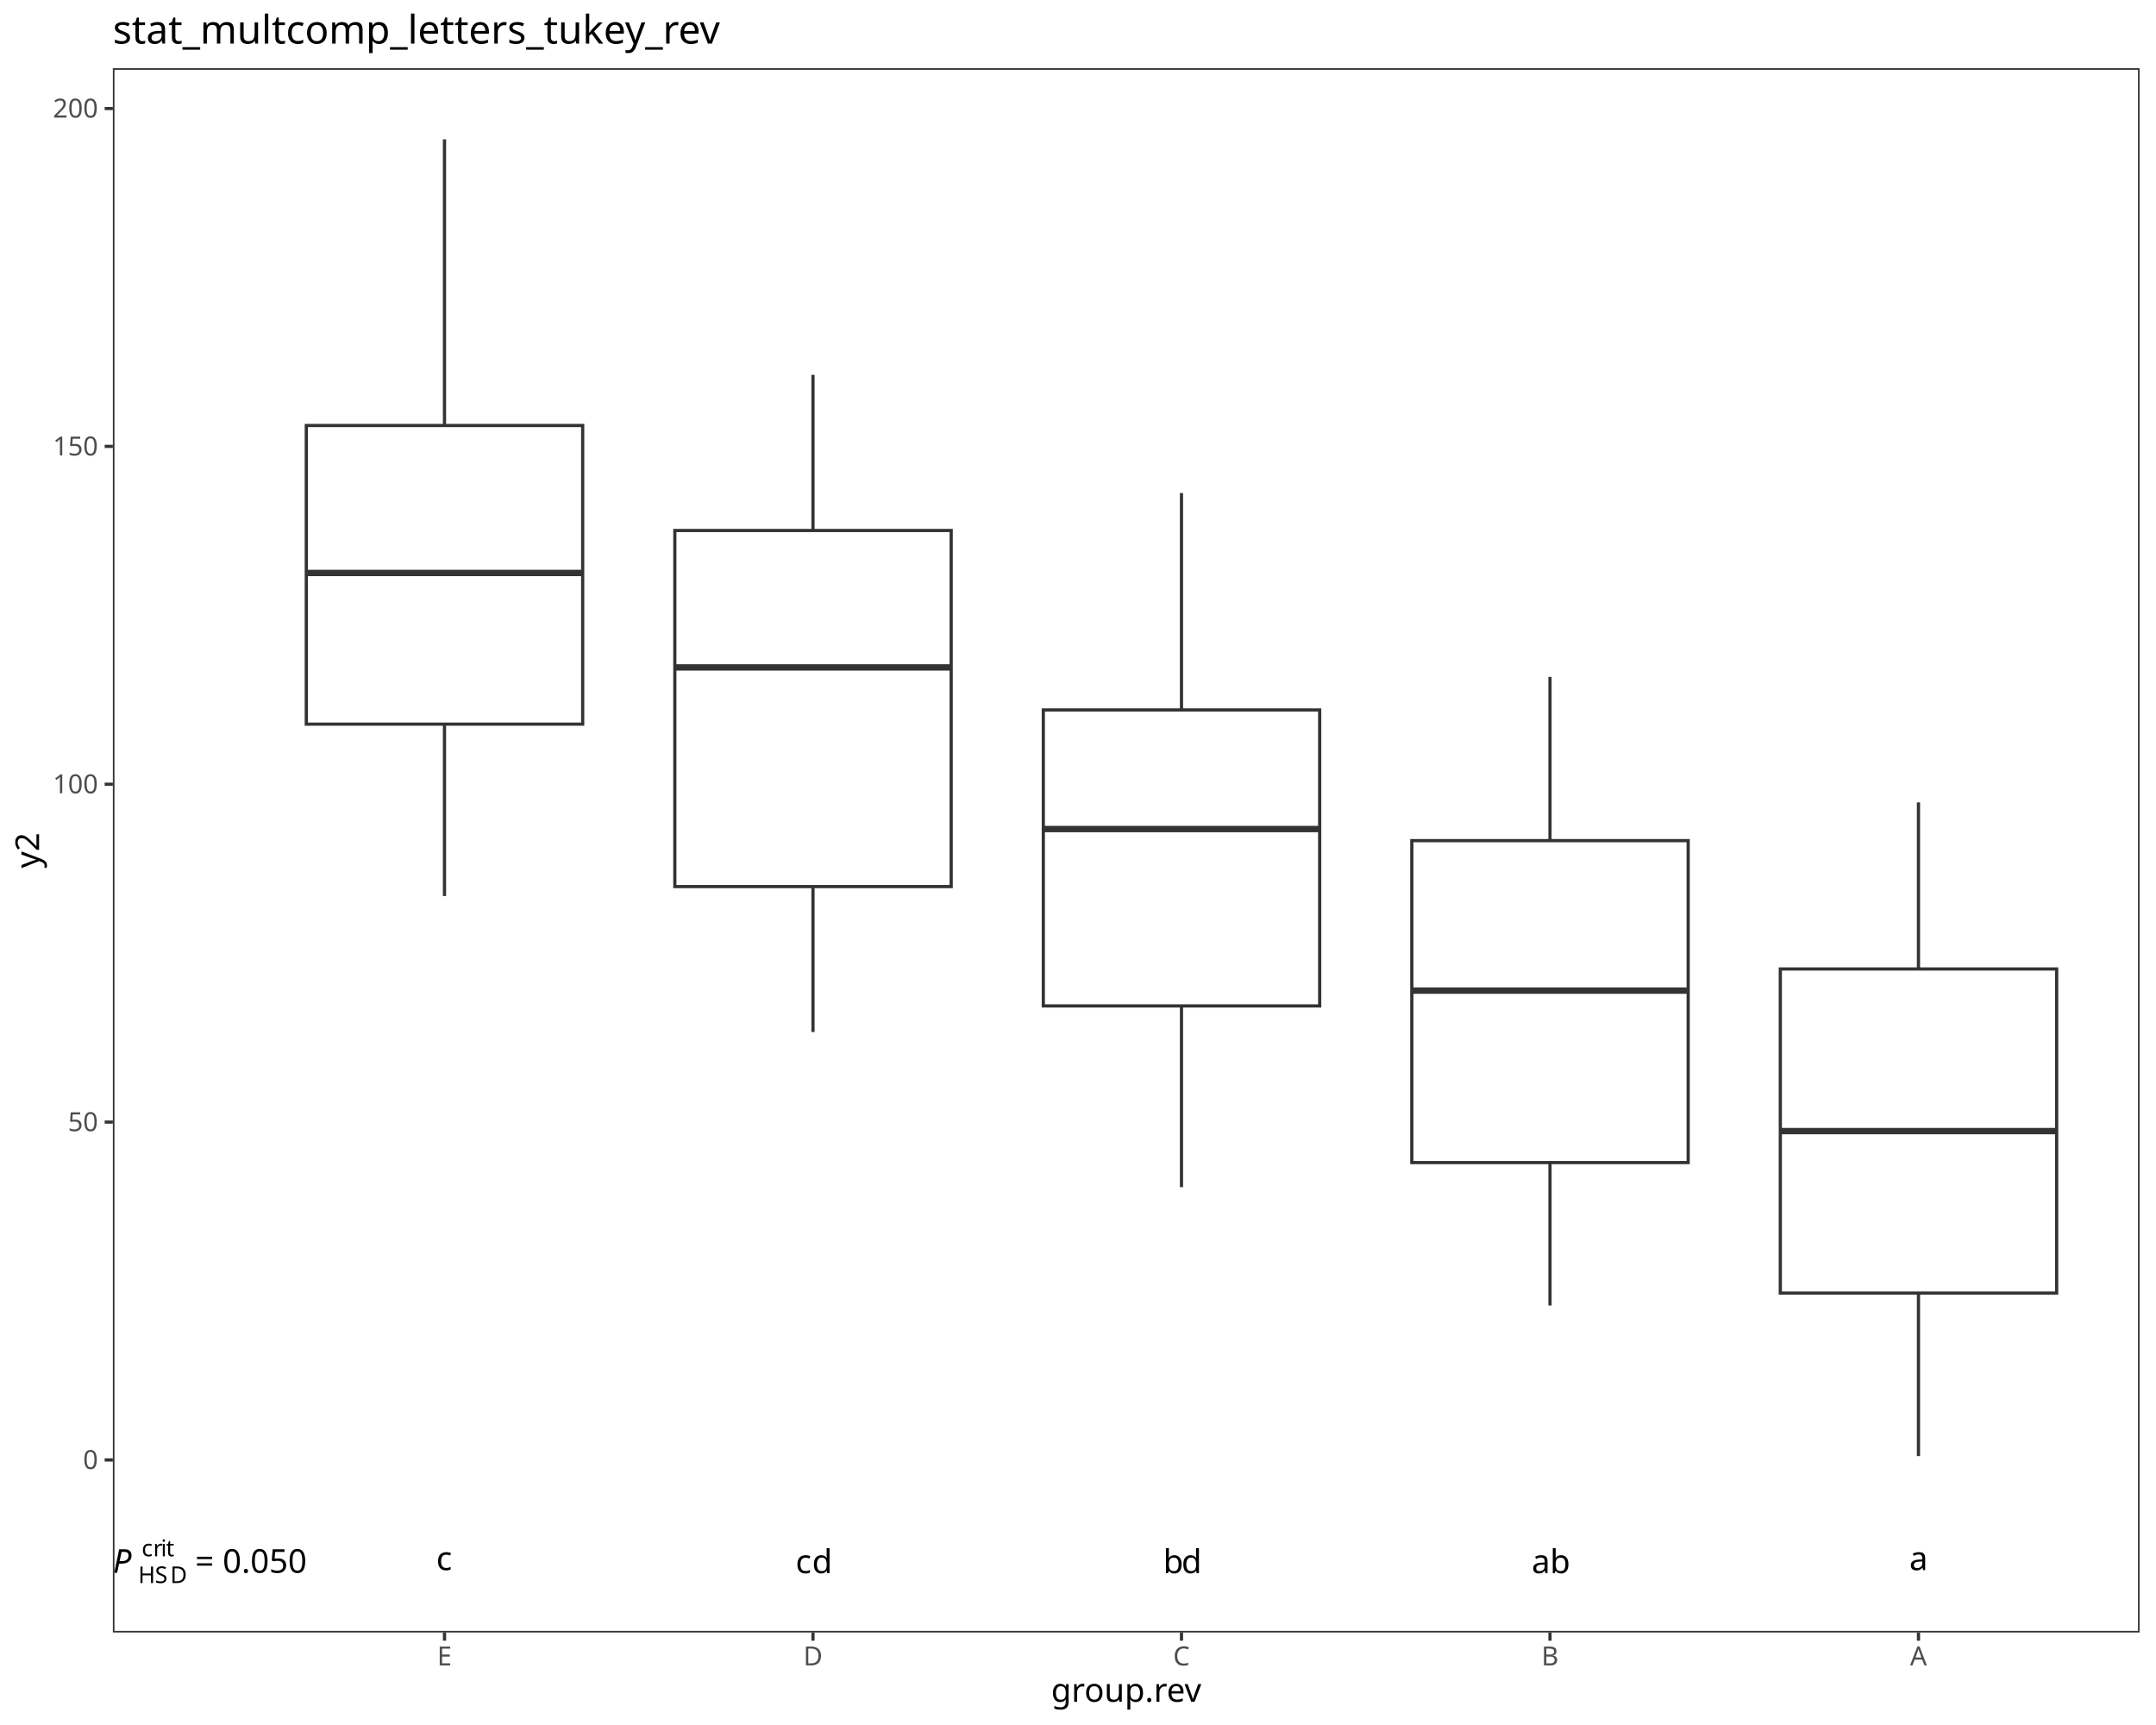
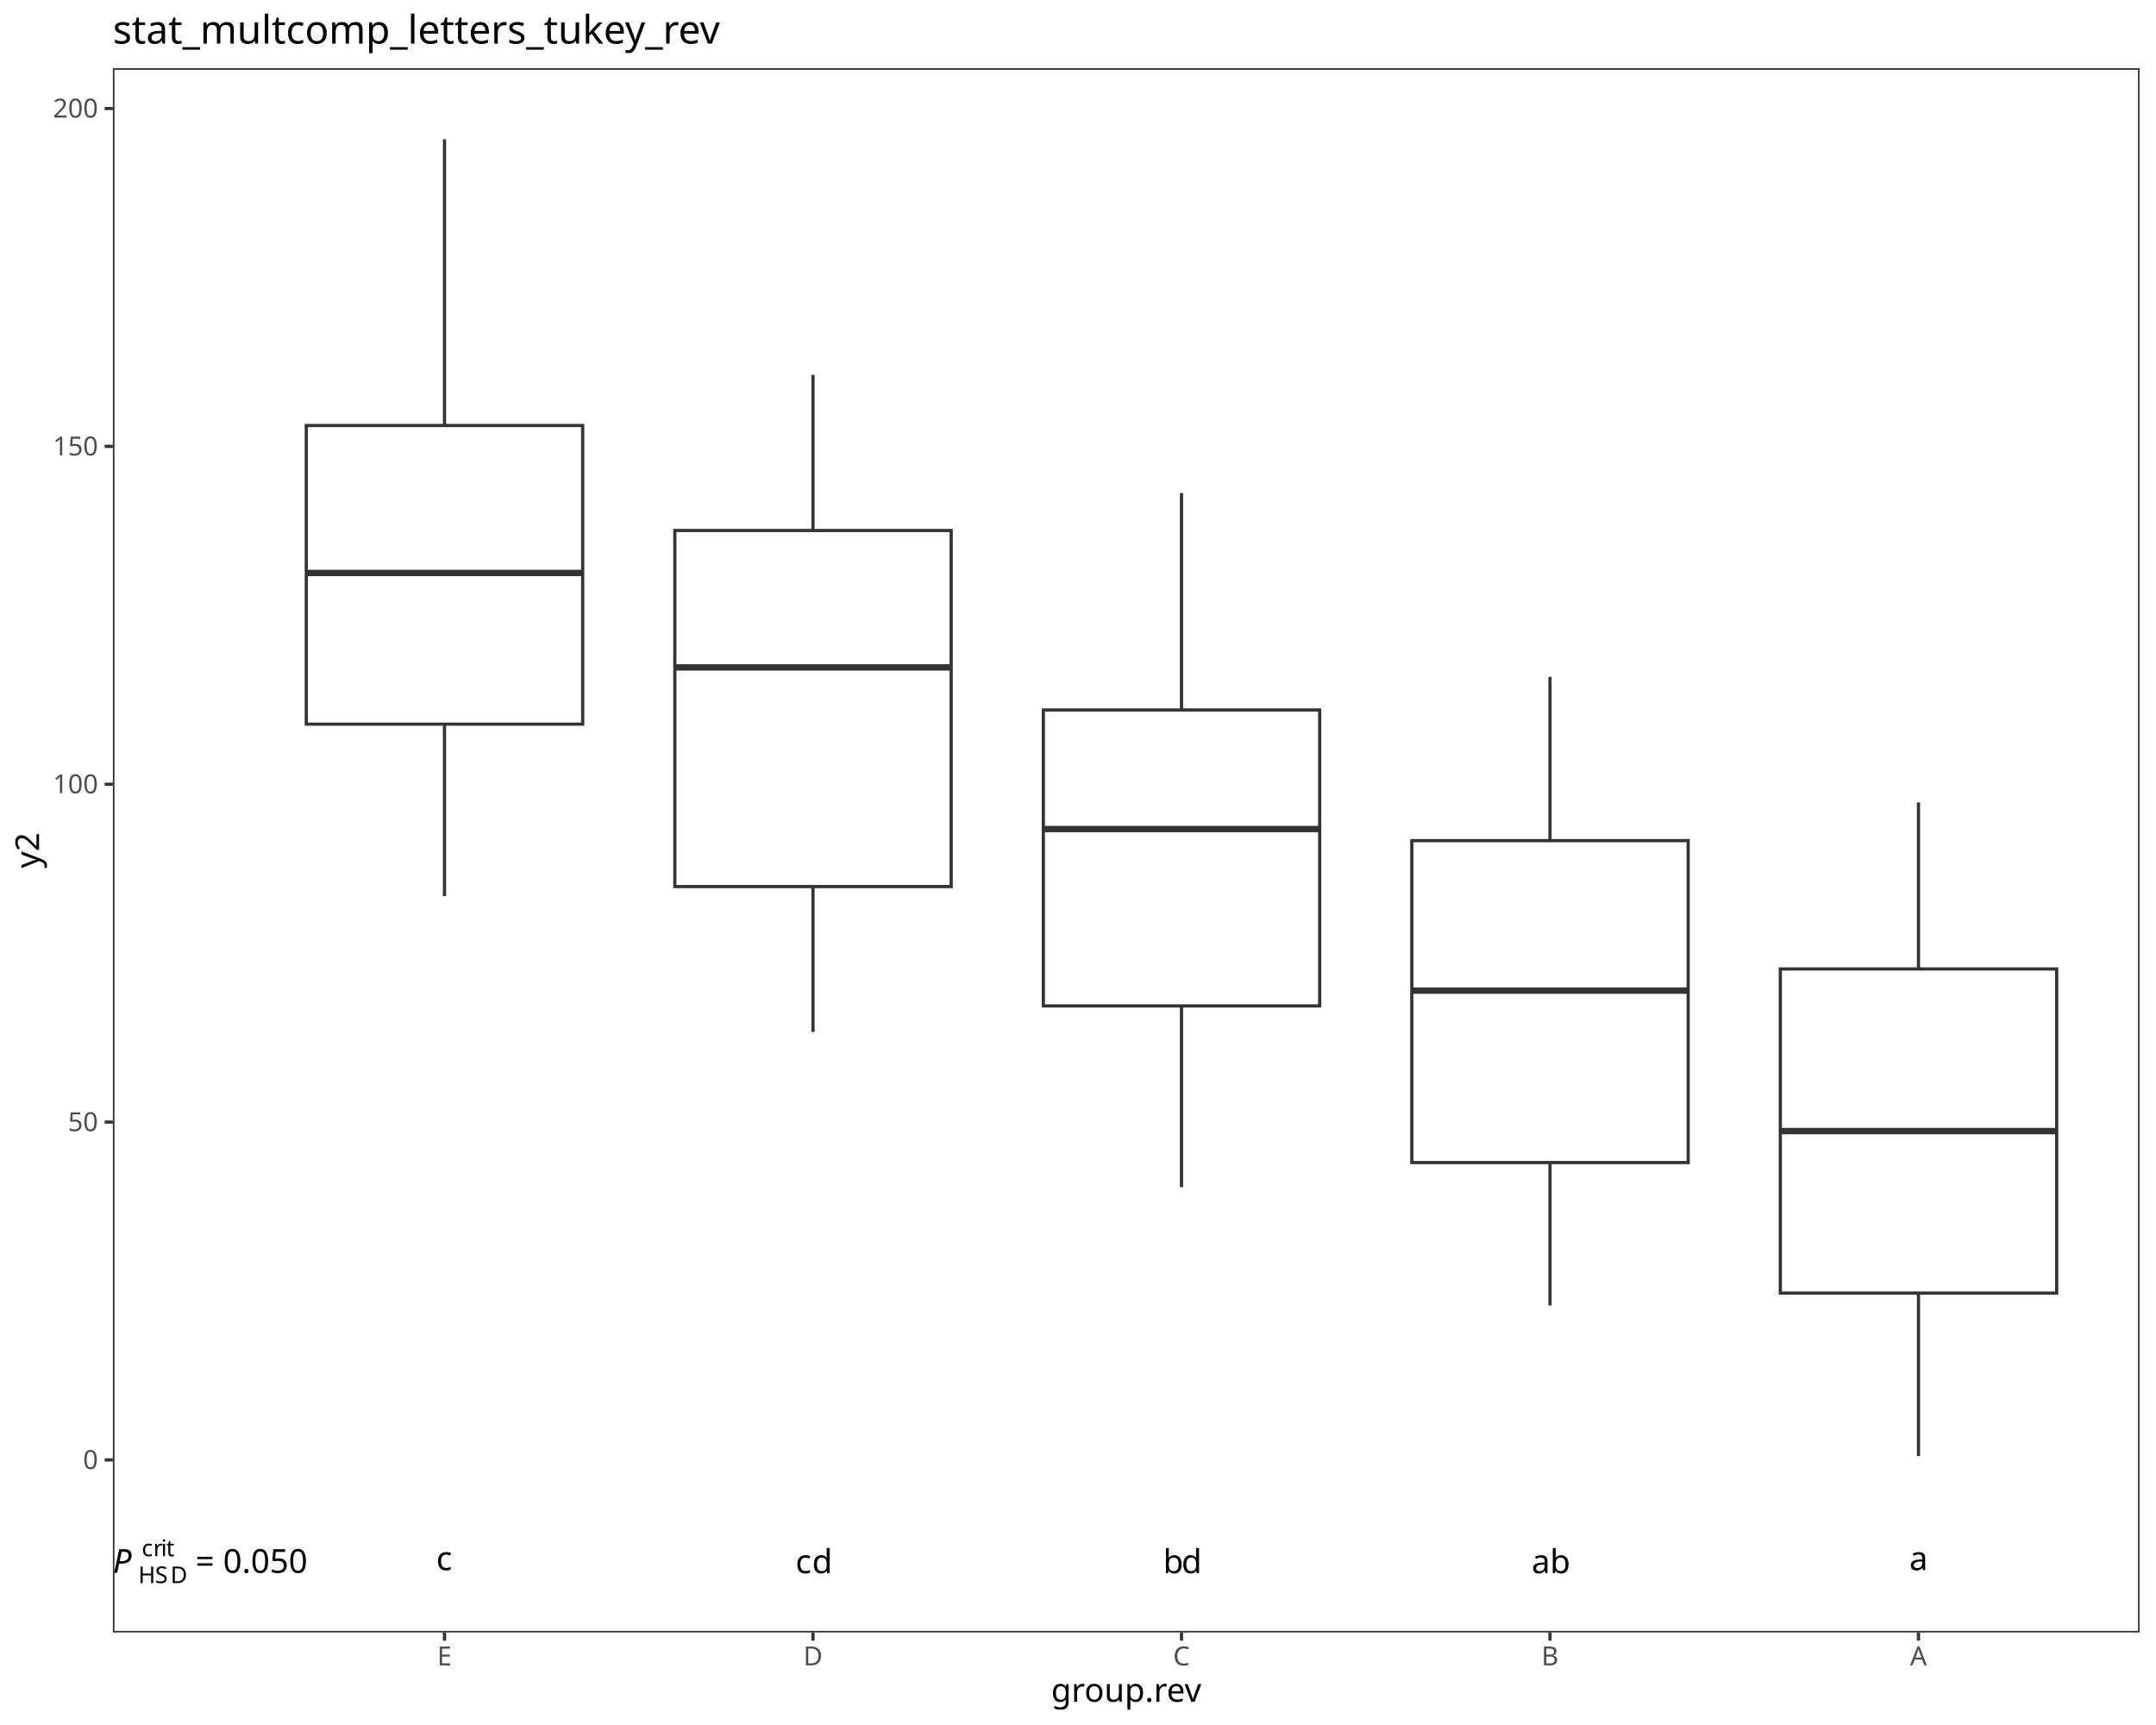
<svg xmlns="http://www.w3.org/2000/svg" class="svglite" data-engine-version="2.0" width="720.00pt" height="576.00pt" viewBox="0 0 720.00 576.00">
  <defs>
    <style type="text/css">
    .svglite line, .svglite polyline, .svglite polygon, .svglite path, .svglite rect, .svglite circle {
      fill: none;
      stroke: #000000;
      stroke-linecap: round;
      stroke-linejoin: round;
      stroke-miterlimit: 10.00;
    }
  </style>
  </defs>
  <rect width="100%" height="100%" style="stroke: none; fill: #FFFFFF;" />
  <defs>
    <clipPath id="cpMC4wMHw3MjAuMDB8MC4wMHw1NzYuMDA=">
      <rect x="0.00" y="0.00" width="720.00" height="576.00" />
    </clipPath>
  </defs>
  <g clip-path="url(#cpMC4wMHw3MjAuMDB8MC4wMHw1NzYuMDA=)">
    <rect x="0.00" y="0.00" width="720.00" height="576.00" style="stroke-width: 1.07; stroke: #FFFFFF; fill: #FFFFFF;" />
  </g>
  <defs>
    <clipPath id="cpMzcuNjl8NzE0LjUyfDIyLjc4fDU0NS4xMQ==">
      <rect x="37.69" y="22.78" width="676.83" height="522.33" />
    </clipPath>
  </defs>
  <g clip-path="url(#cpMzcuNjl8NzE0LjUyfDIyLjc4fDU0NS4xMQ==)">
    <rect x="37.69" y="22.78" width="676.83" height="522.33" style="stroke-width: 1.07; stroke: none; fill: #FFFFFF;" />
    <line x1="148.44" y1="142.08" x2="148.44" y2="46.53" style="stroke-width: 1.07; stroke: #333333; stroke-linecap: butt;" />
    <line x1="148.44" y1="241.80" x2="148.44" y2="299.20" style="stroke-width: 1.07; stroke: #333333; stroke-linecap: butt;" />
    <polygon points="102.29,142.08 102.29,241.80 194.59,241.80 194.59,142.08 102.29,142.08 " style="stroke-width: 1.07; stroke: #333333; stroke-linecap: butt; stroke-linejoin: miter; fill: #FFFFFF;" />
    <line x1="102.29" y1="191.32" x2="194.59" y2="191.32" style="stroke-width: 2.13; stroke: #333333; stroke-linecap: butt; stroke-linejoin: miter;" />
    <line x1="271.50" y1="177.14" x2="271.50" y2="125.16" style="stroke-width: 1.07; stroke: #333333; stroke-linecap: butt;" />
    <line x1="271.50" y1="296.04" x2="271.50" y2="344.61" style="stroke-width: 1.07; stroke: #333333; stroke-linecap: butt;" />
    <polygon points="225.36,177.14 225.36,296.04 317.65,296.04 317.65,177.14 225.36,177.14 " style="stroke-width: 1.07; stroke: #333333; stroke-linecap: butt; stroke-linejoin: miter; fill: #FFFFFF;" />
    <line x1="225.36" y1="222.86" x2="317.65" y2="222.86" style="stroke-width: 2.13; stroke: #333333; stroke-linecap: butt; stroke-linejoin: miter;" />
    <line x1="394.56" y1="237.06" x2="394.56" y2="164.64" style="stroke-width: 1.07; stroke: #333333; stroke-linecap: butt;" />
    <line x1="394.56" y1="335.89" x2="394.56" y2="396.40" style="stroke-width: 1.07; stroke: #333333; stroke-linecap: butt;" />
    <polygon points="348.42,237.06 348.42,335.89 440.71,335.89 440.71,237.06 348.42,237.06 " style="stroke-width: 1.07; stroke: #333333; stroke-linecap: butt; stroke-linejoin: miter; fill: #FFFFFF;" />
    <line x1="348.42" y1="276.83" x2="440.71" y2="276.83" style="stroke-width: 2.13; stroke: #333333; stroke-linecap: butt; stroke-linejoin: miter;" />
    <line x1="517.62" y1="280.70" x2="517.62" y2="226.02" style="stroke-width: 1.07; stroke: #333333; stroke-linecap: butt;" />
    <line x1="517.62" y1="388.20" x2="517.62" y2="435.91" style="stroke-width: 1.07; stroke: #333333; stroke-linecap: butt;" />
    <polygon points="471.48,280.70 471.48,388.20 563.77,388.20 563.77,280.70 471.48,280.70 " style="stroke-width: 1.07; stroke: #333333; stroke-linecap: butt; stroke-linejoin: miter; fill: #FFFFFF;" />
    <line x1="471.48" y1="330.78" x2="563.77" y2="330.78" style="stroke-width: 2.13; stroke: #333333; stroke-linecap: butt; stroke-linejoin: miter;" />
    <line x1="640.68" y1="323.55" x2="640.68" y2="267.93" style="stroke-width: 1.07; stroke: #333333; stroke-linecap: butt;" />
    <line x1="640.68" y1="431.78" x2="640.68" y2="486.20" style="stroke-width: 1.07; stroke: #333333; stroke-linecap: butt;" />
    <polygon points="594.54,323.55 594.54,431.78 686.83,431.78 686.83,323.55 594.54,323.55 " style="stroke-width: 1.07; stroke: #333333; stroke-linecap: butt; stroke-linejoin: miter; fill: #FFFFFF;" />
    <line x1="594.54" y1="377.69" x2="686.83" y2="377.69" style="stroke-width: 2.13; stroke: #333333; stroke-linecap: butt; stroke-linejoin: miter;" />
-     <text x="37.69" y="525.18" style="font-size: 11.00px; font-style: italic; font-family: sans;" textLength="7.34px" lengthAdjust="spacingAndGlyphs">P</text>
-     <text x="46.16" y="528.59" style="font-size: 7.70px; font-family: sans;" textLength="5.56px" lengthAdjust="spacingAndGlyphs">H</text>
-     <text x="51.73" y="528.59" style="font-size: 7.70px; font-family: sans;" textLength="5.14px" lengthAdjust="spacingAndGlyphs">S</text>
-     <text x="56.86" y="528.59" style="font-size: 7.70px; font-family: sans;" textLength="5.56px" lengthAdjust="spacingAndGlyphs">D</text>
-     <text x="47.30" y="519.66" style="font-size: 7.70px; font-family: sans;" textLength="3.85px" lengthAdjust="spacingAndGlyphs">c</text>
-     <text x="51.15" y="519.66" style="font-size: 7.70px; font-family: sans;" textLength="2.56px" lengthAdjust="spacingAndGlyphs">r</text>
-     <text x="53.72" y="519.66" style="font-size: 7.70px; font-family: sans;" textLength="1.71px" lengthAdjust="spacingAndGlyphs">i</text>
-     <text x="55.43" y="519.66" style="font-size: 7.70px; font-family: sans;" textLength="2.14px" lengthAdjust="spacingAndGlyphs">t</text>
-     <text x="62.43" y="525.18" style="font-size: 11.00px; font-family: sans;" textLength="2.75px" lengthAdjust="spacingAndGlyphs"> </text>
-     <text x="65.18" y="525.18" style="font-size: 11.00px; font-family: sans;" textLength="6.43px" lengthAdjust="spacingAndGlyphs">=</text>
-     <text x="71.61" y="525.18" style="font-size: 11.00px; font-family: sans;" textLength="2.75px" lengthAdjust="spacingAndGlyphs"> </text>
-     <text x="74.36" y="525.18" style="font-size: 11.00px; font-family: sans;" textLength="27.53px" lengthAdjust="spacingAndGlyphs">0.050</text>
-     <text x="145.69" y="524.28" style="font-size: 11.00px; font-family: sans;" textLength="5.50px" lengthAdjust="spacingAndGlyphs">c</text>
-     <text x="265.69" y="525.30" style="font-size: 11.00px; font-family: sans;" textLength="5.50px" lengthAdjust="spacingAndGlyphs">c</text>
-     <text x="271.20" y="525.30" style="font-size: 11.00px; font-family: sans;" textLength="6.12px" lengthAdjust="spacingAndGlyphs">d</text>
-     <text x="388.45" y="525.30" style="font-size: 11.00px; font-family: sans;" textLength="6.12px" lengthAdjust="spacingAndGlyphs">b</text>
-     <text x="394.56" y="525.30" style="font-size: 11.00px; font-family: sans;" textLength="6.12px" lengthAdjust="spacingAndGlyphs">d</text>
-     <text x="511.51" y="525.30" style="font-size: 11.00px; font-family: sans;" textLength="6.12px" lengthAdjust="spacingAndGlyphs">a</text>
-     <text x="517.62" y="525.30" style="font-size: 11.00px; font-family: sans;" textLength="6.12px" lengthAdjust="spacingAndGlyphs">b</text>
-     <text x="637.63" y="524.28" style="font-size: 11.00px; font-family: sans;" textLength="6.12px" lengthAdjust="spacingAndGlyphs">a</text>
+     <text x="37.69" y="525.20" style="font-size: 11.04px; font-style: italic; font-family: sans;" textLength="7.37px" lengthAdjust="spacingAndGlyphs">P</text>
+     <text x="46.19" y="528.62" style="font-size: 7.73px; font-family: sans;" textLength="5.58px" lengthAdjust="spacingAndGlyphs">H</text>
+     <text x="51.78" y="528.62" style="font-size: 7.73px; font-family: sans;" textLength="5.16px" lengthAdjust="spacingAndGlyphs">S</text>
+     <text x="56.93" y="528.62" style="font-size: 7.73px; font-family: sans;" textLength="5.58px" lengthAdjust="spacingAndGlyphs">D</text>
+     <text x="47.33" y="519.65" style="font-size: 7.73px; font-family: sans;" textLength="3.87px" lengthAdjust="spacingAndGlyphs">c</text>
+     <text x="51.20" y="519.65" style="font-size: 7.73px; font-family: sans;" textLength="2.57px" lengthAdjust="spacingAndGlyphs">r</text>
+     <text x="53.77" y="519.65" style="font-size: 7.73px; font-family: sans;" textLength="1.72px" lengthAdjust="spacingAndGlyphs">i</text>
+     <text x="55.49" y="519.65" style="font-size: 7.73px; font-family: sans;" textLength="2.15px" lengthAdjust="spacingAndGlyphs">t</text>
+     <text x="62.51" y="525.20" style="font-size: 11.04px; font-family: sans;" textLength="2.76px" lengthAdjust="spacingAndGlyphs"> </text>
+     <text x="65.28" y="525.20" style="font-size: 11.04px; font-family: sans;" textLength="6.45px" lengthAdjust="spacingAndGlyphs">=</text>
+     <text x="71.73" y="525.20" style="font-size: 11.04px; font-family: sans;" textLength="2.76px" lengthAdjust="spacingAndGlyphs"> </text>
+     <text x="74.49" y="525.20" style="font-size: 11.04px; font-family: sans;" textLength="27.63px" lengthAdjust="spacingAndGlyphs">0.050</text>
+     <text x="145.68" y="524.29" style="font-size: 11.04px; font-family: sans;" textLength="5.52px" lengthAdjust="spacingAndGlyphs">c</text>
+     <text x="265.67" y="525.32" style="font-size: 11.04px; font-family: sans;" textLength="5.52px" lengthAdjust="spacingAndGlyphs">c</text>
+     <text x="271.19" y="525.32" style="font-size: 11.04px; font-family: sans;" textLength="6.14px" lengthAdjust="spacingAndGlyphs">d</text>
+     <text x="388.42" y="525.32" style="font-size: 11.04px; font-family: sans;" textLength="6.14px" lengthAdjust="spacingAndGlyphs">b</text>
+     <text x="394.56" y="525.32" style="font-size: 11.04px; font-family: sans;" textLength="6.14px" lengthAdjust="spacingAndGlyphs">d</text>
+     <text x="511.48" y="525.32" style="font-size: 11.04px; font-family: sans;" textLength="6.14px" lengthAdjust="spacingAndGlyphs">a</text>
+     <text x="517.62" y="525.32" style="font-size: 11.04px; font-family: sans;" textLength="6.14px" lengthAdjust="spacingAndGlyphs">b</text>
+     <text x="637.61" y="524.29" style="font-size: 11.04px; font-family: sans;" textLength="6.14px" lengthAdjust="spacingAndGlyphs">a</text>
    <rect x="37.69" y="22.78" width="676.83" height="522.33" style="stroke-width: 1.07; stroke: #333333;" />
  </g>
  <g clip-path="url(#cpMC4wMHw3MjAuMDB8MC4wMHw1NzYuMDA=)">
    <text x="32.76" y="490.52" text-anchor="end" style="font-size: 8.80px; fill: #4D4D4D; font-family: sans;" textLength="4.89px" lengthAdjust="spacingAndGlyphs">0</text>
    <text x="32.76" y="377.70" text-anchor="end" style="font-size: 8.80px; fill: #4D4D4D; font-family: sans;" textLength="9.79px" lengthAdjust="spacingAndGlyphs">50</text>
    <text x="32.76" y="264.89" text-anchor="end" style="font-size: 8.80px; fill: #4D4D4D; font-family: sans;" textLength="14.68px" lengthAdjust="spacingAndGlyphs">100</text>
    <text x="32.76" y="152.08" text-anchor="end" style="font-size: 8.80px; fill: #4D4D4D; font-family: sans;" textLength="14.68px" lengthAdjust="spacingAndGlyphs">150</text>
    <text x="32.76" y="39.26" text-anchor="end" style="font-size: 8.80px; fill: #4D4D4D; font-family: sans;" textLength="14.68px" lengthAdjust="spacingAndGlyphs">200</text>
    <polyline points="34.95,487.49 37.69,487.49 " style="stroke-width: 1.07; stroke: #333333; stroke-linecap: butt;" />
    <polyline points="34.95,374.68 37.69,374.68 " style="stroke-width: 1.07; stroke: #333333; stroke-linecap: butt;" />
    <polyline points="34.95,261.86 37.69,261.86 " style="stroke-width: 1.07; stroke: #333333; stroke-linecap: butt;" />
    <polyline points="34.95,149.05 37.69,149.05 " style="stroke-width: 1.07; stroke: #333333; stroke-linecap: butt;" />
    <polyline points="34.95,36.24 37.69,36.24 " style="stroke-width: 1.07; stroke: #333333; stroke-linecap: butt;" />
    <polyline points="148.44,547.85 148.44,545.11 " style="stroke-width: 1.07; stroke: #333333; stroke-linecap: butt;" />
    <polyline points="271.50,547.85 271.50,545.11 " style="stroke-width: 1.07; stroke: #333333; stroke-linecap: butt;" />
    <polyline points="394.56,547.85 394.56,545.11 " style="stroke-width: 1.07; stroke: #333333; stroke-linecap: butt;" />
    <polyline points="517.62,547.85 517.62,545.11 " style="stroke-width: 1.07; stroke: #333333; stroke-linecap: butt;" />
    <polyline points="640.68,547.85 640.68,545.11 " style="stroke-width: 1.07; stroke: #333333; stroke-linecap: butt;" />
    <text x="148.44" y="556.10" text-anchor="middle" style="font-size: 8.80px; fill: #4D4D4D; font-family: sans;" textLength="5.87px" lengthAdjust="spacingAndGlyphs">E</text>
    <text x="271.50" y="556.10" text-anchor="middle" style="font-size: 8.80px; fill: #4D4D4D; font-family: sans;" textLength="6.36px" lengthAdjust="spacingAndGlyphs">D</text>
    <text x="394.56" y="556.10" text-anchor="middle" style="font-size: 8.80px; fill: #4D4D4D; font-family: sans;" textLength="6.36px" lengthAdjust="spacingAndGlyphs">C</text>
    <text x="517.62" y="556.10" text-anchor="middle" style="font-size: 8.80px; fill: #4D4D4D; font-family: sans;" textLength="5.87px" lengthAdjust="spacingAndGlyphs">B</text>
    <text x="640.68" y="556.10" text-anchor="middle" style="font-size: 8.80px; fill: #4D4D4D; font-family: sans;" textLength="5.87px" lengthAdjust="spacingAndGlyphs">A</text>
    <text x="376.10" y="568.24" text-anchor="middle" style="font-size: 11.00px; font-family: sans;" textLength="46.48px" lengthAdjust="spacingAndGlyphs">group.rev</text>
    <text transform="translate(13.05,283.95) rotate(-90)" text-anchor="middle" style="font-size: 11.00px; font-family: sans;" textLength="11.62px" lengthAdjust="spacingAndGlyphs">y2</text>
    <text x="37.69" y="14.56" style="font-size: 13.20px; font-family: sans;" textLength="193.73px" lengthAdjust="spacingAndGlyphs">stat_multcomp_letters_tukey_rev</text>
  </g>
</svg>
